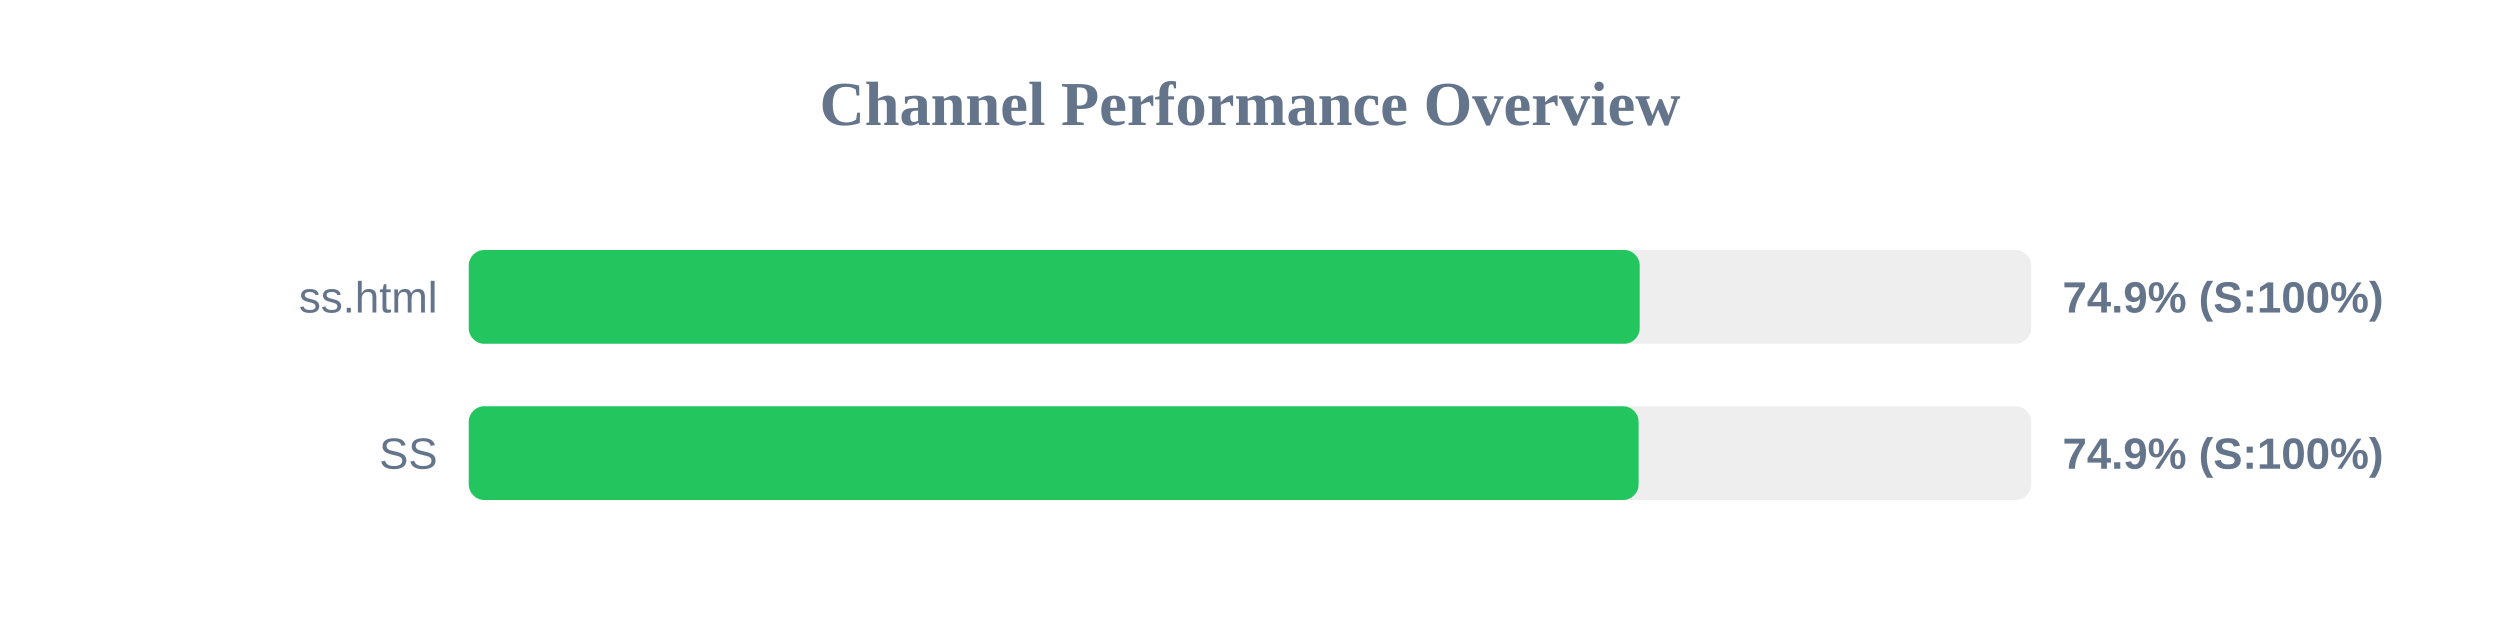
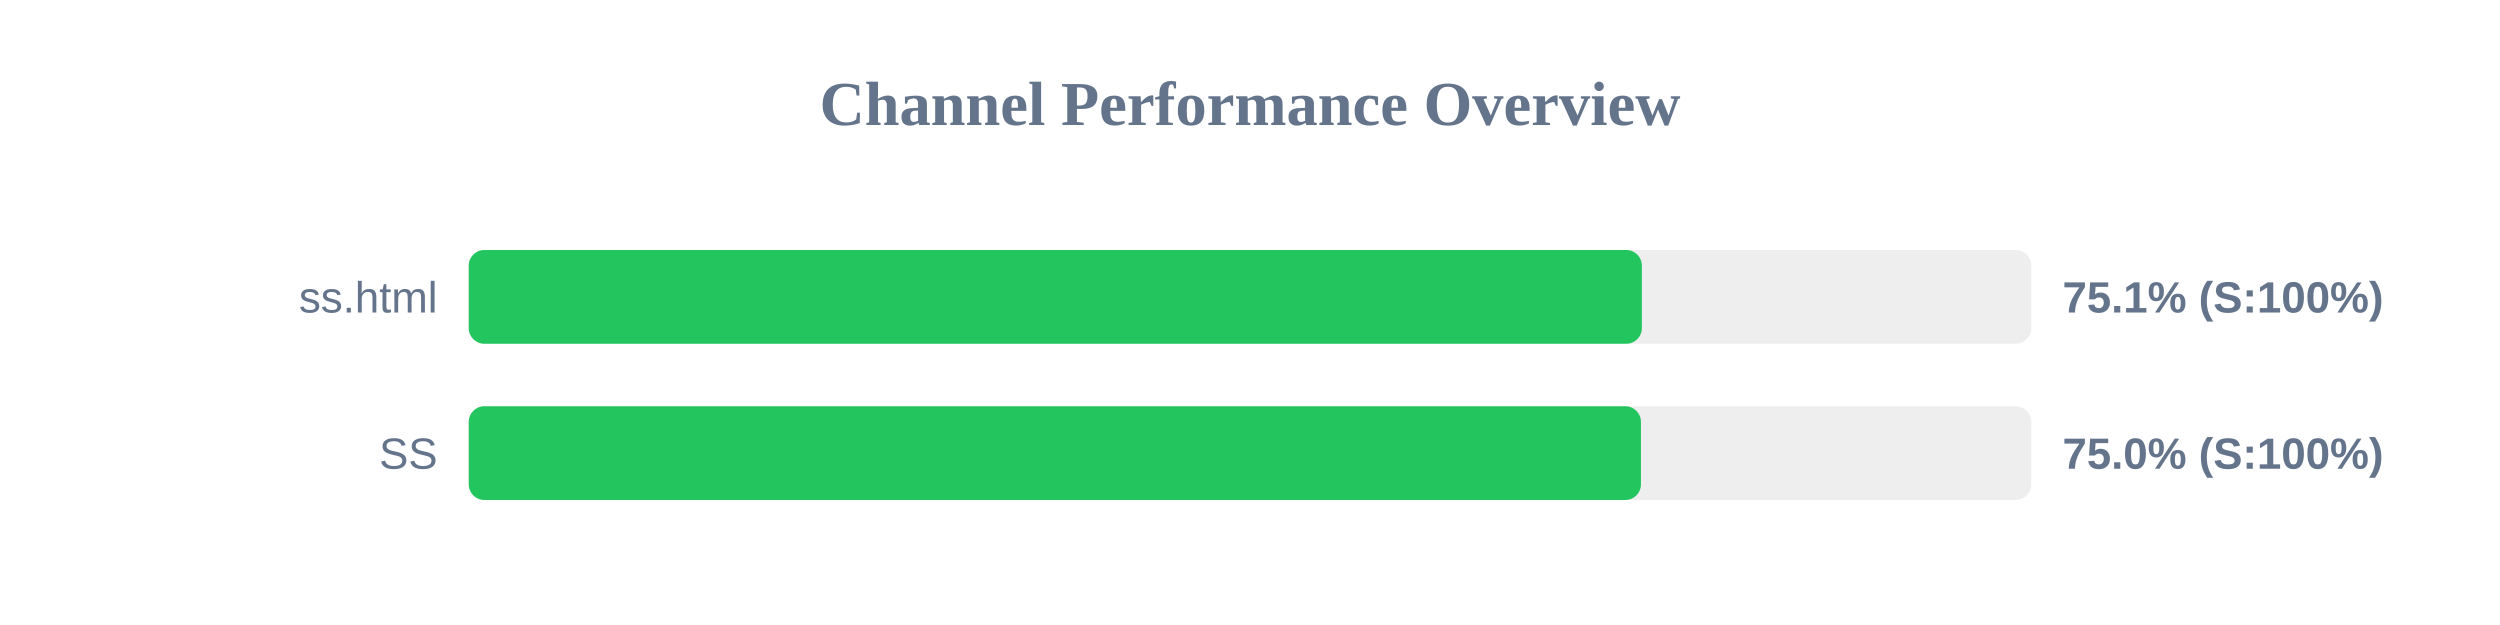
<svg xmlns="http://www.w3.org/2000/svg" width="800" height="200" version="1.1">
  <style>
        .row { font: 14px Arial; fill: #64748b; }
        .score { font: bold 14px Arial; fill: #64748b; }
    </style>
  <text x="400" y="40" text-anchor="middle" font-size="20px" font-weight="bold" fill="#64748b">Channel Performance Overview</text>
  <rect x="150" y="80" width="500" height="30" fill="#eee" rx="5" />
-   <rect x="150" y="80" width="374.7" height="30" fill="#22c55e" rx="5" />
+   <rect x="150" y="80" width="375.4" height="30" fill="#22c55e" rx="5" />
  <text x="140" y="100" text-anchor="end" class="row">ss.html</text>
-   <text x="660" y="100" text-anchor="start" class="score">74.9% (S:100%)</text>
+   <text x="660" y="100" text-anchor="start" class="score">75.1% (S:100%)</text>
  <rect x="150" y="130" width="500" height="30" fill="#eee" rx="5" />
-   <rect x="150" y="130" width="374.35" height="30" fill="#22c55e" rx="5" />
+   <rect x="150" y="130" width="375.1" height="30" fill="#22c55e" rx="5" />
  <text x="140" y="150" text-anchor="end" class="row">SS</text>
-   <text x="660" y="150" text-anchor="start" class="score">74.9% (S:100%)</text>
+   <text x="660" y="150" text-anchor="start" class="score">75.0% (S:100%)</text>
</svg>
